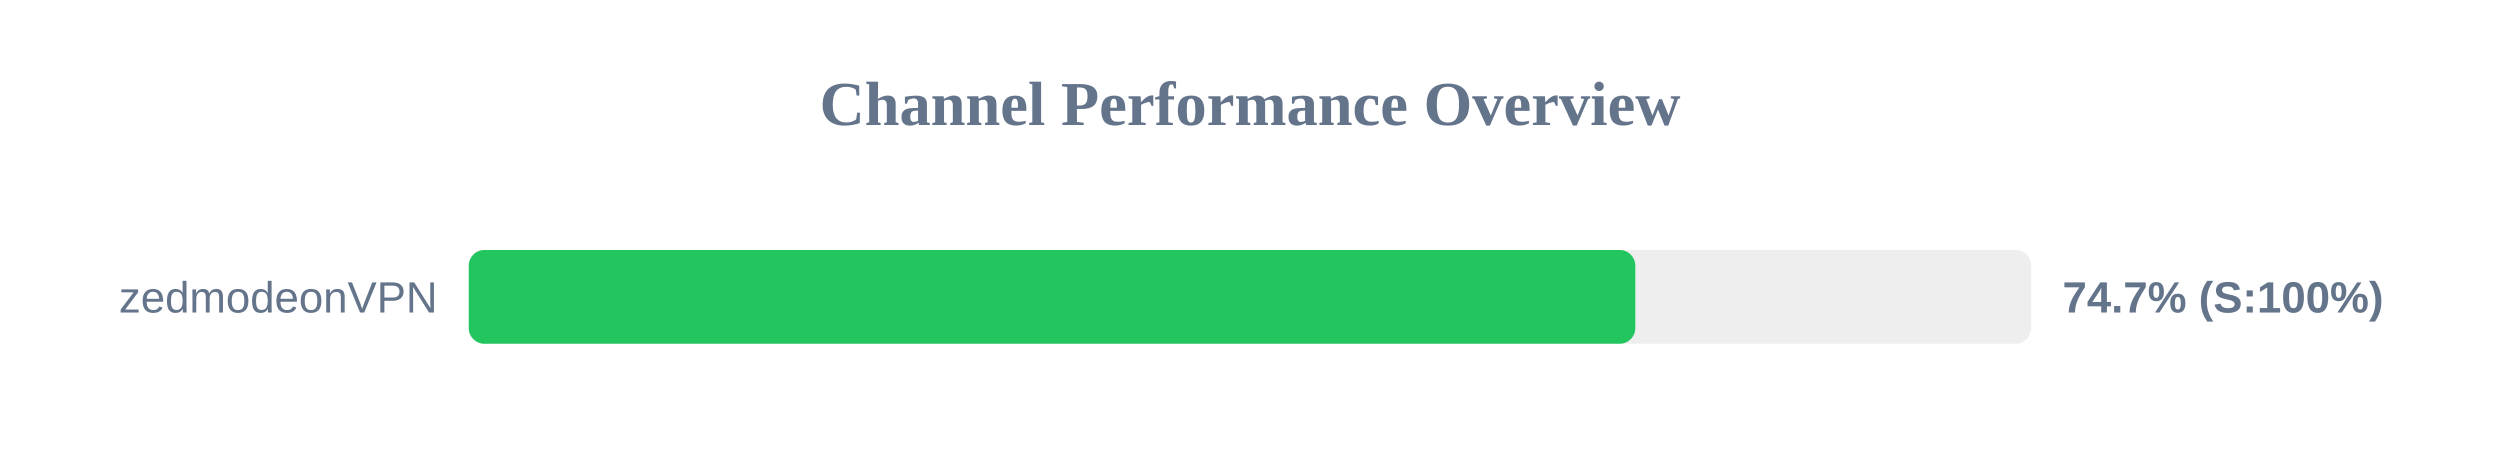
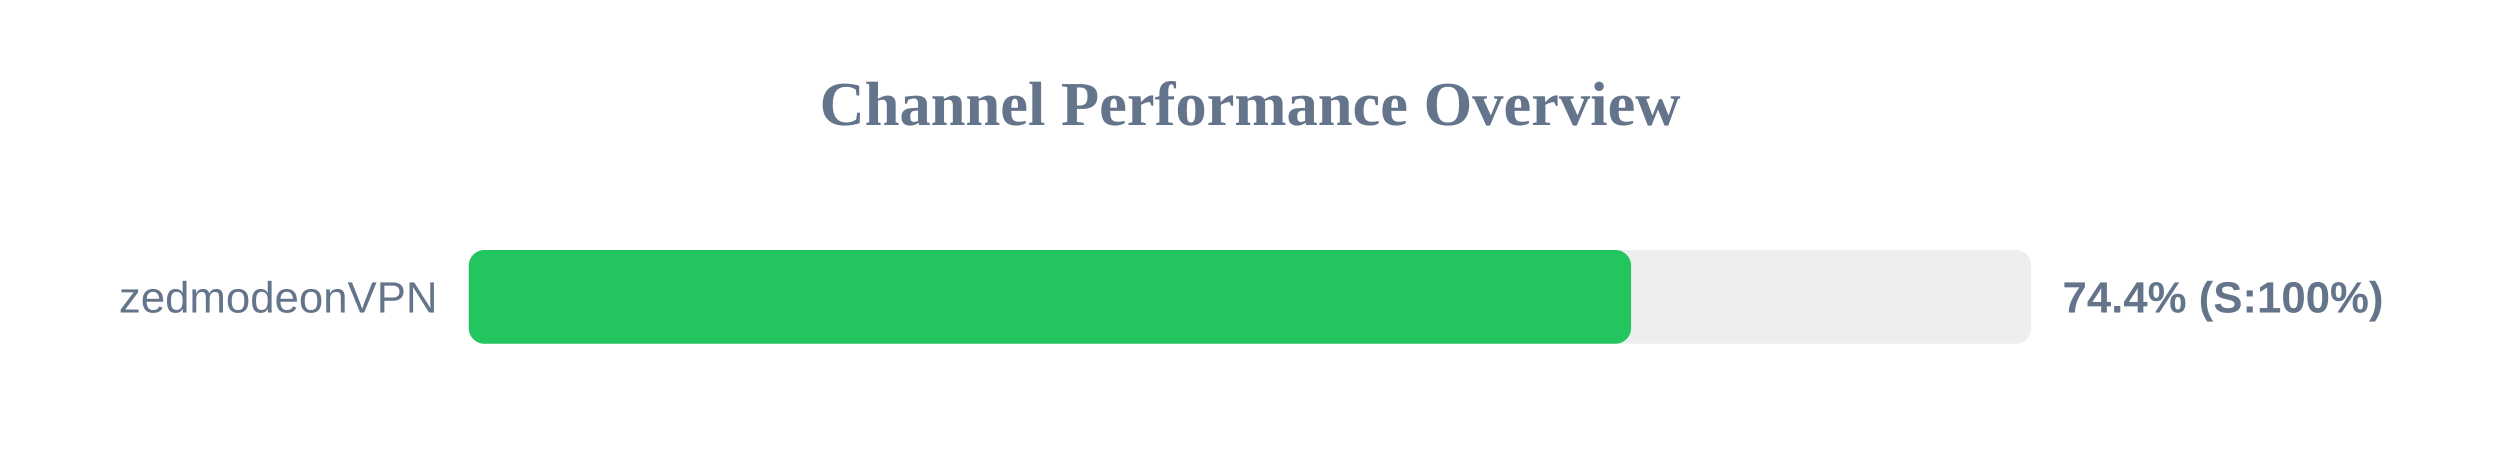
<svg xmlns="http://www.w3.org/2000/svg" width="800" height="150" version="1.1">
  <style>
        .row { font: 14px Arial; fill: #64748b; }
        .score { font: bold 14px Arial; fill: #64748b; }
    </style>
  <text x="400" y="40" text-anchor="middle" font-size="20px" font-weight="bold" fill="#64748b">Channel Performance Overview</text>
  <rect x="150" y="80" width="500" height="30" fill="#eee" rx="5" />
-   <rect x="150" y="80" width="373.3" height="30" fill="#22c55e" rx="5" />
+   <rect x="150" y="80" width="371.95" height="30" fill="#22c55e" rx="5" />
  <text x="140" y="100" text-anchor="end" class="row">zedmodeonVPN</text>
-   <text x="660" y="100" text-anchor="start" class="score">74.7% (S:100%)</text>
+   <text x="660" y="100" text-anchor="start" class="score">74.4% (S:100%)</text>
</svg>
